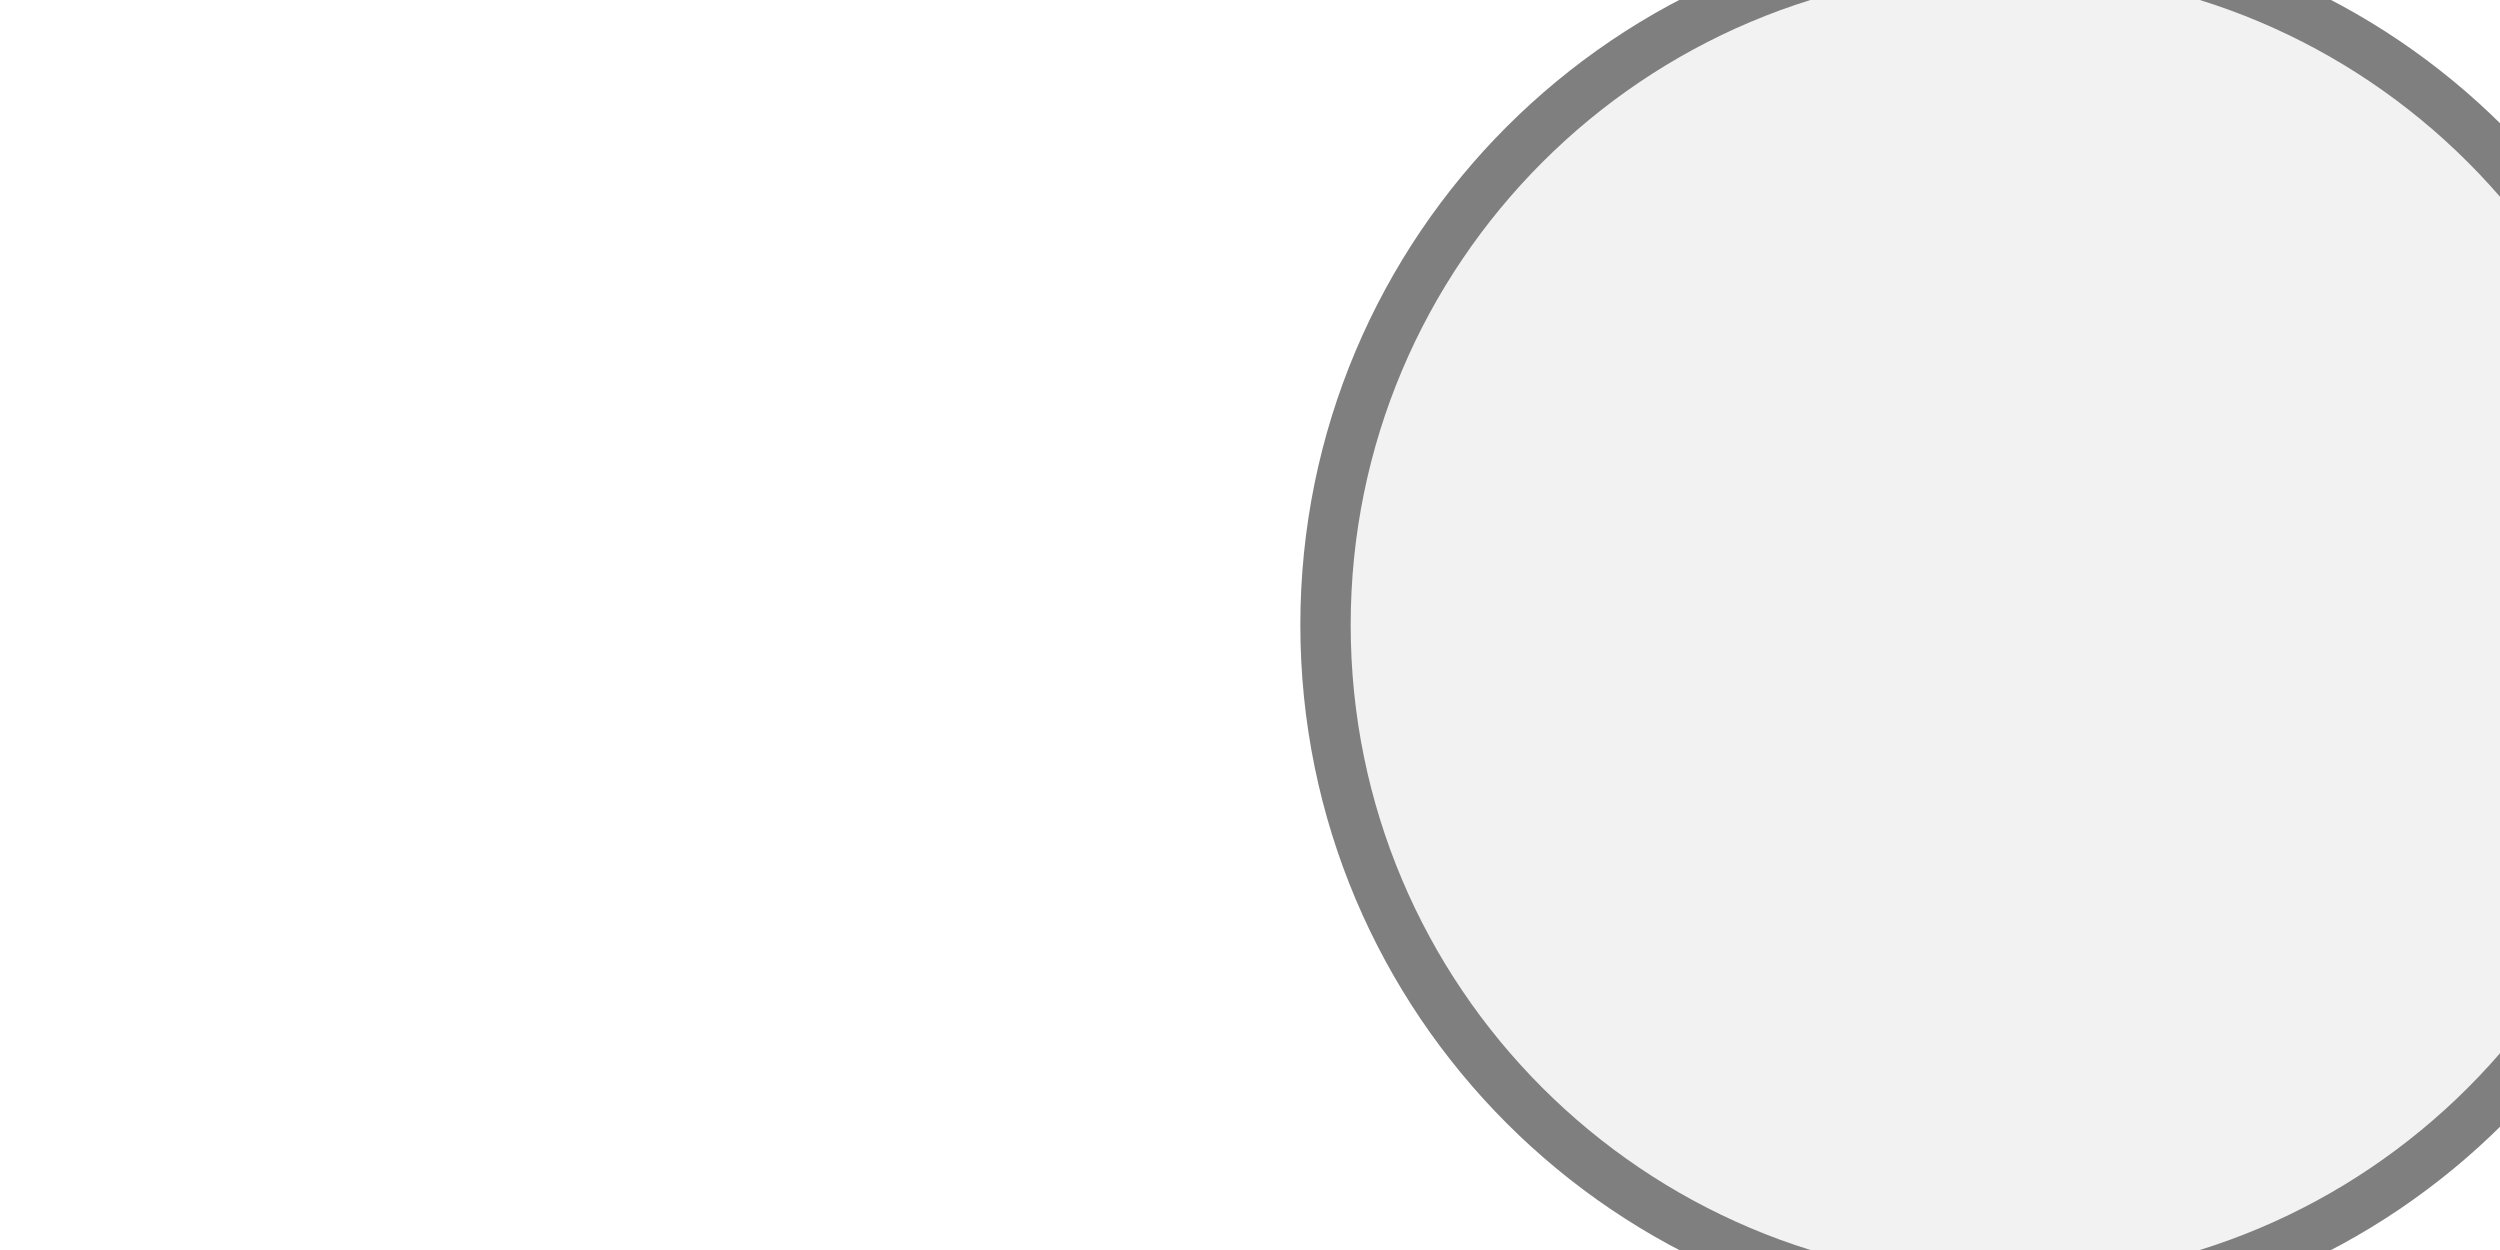
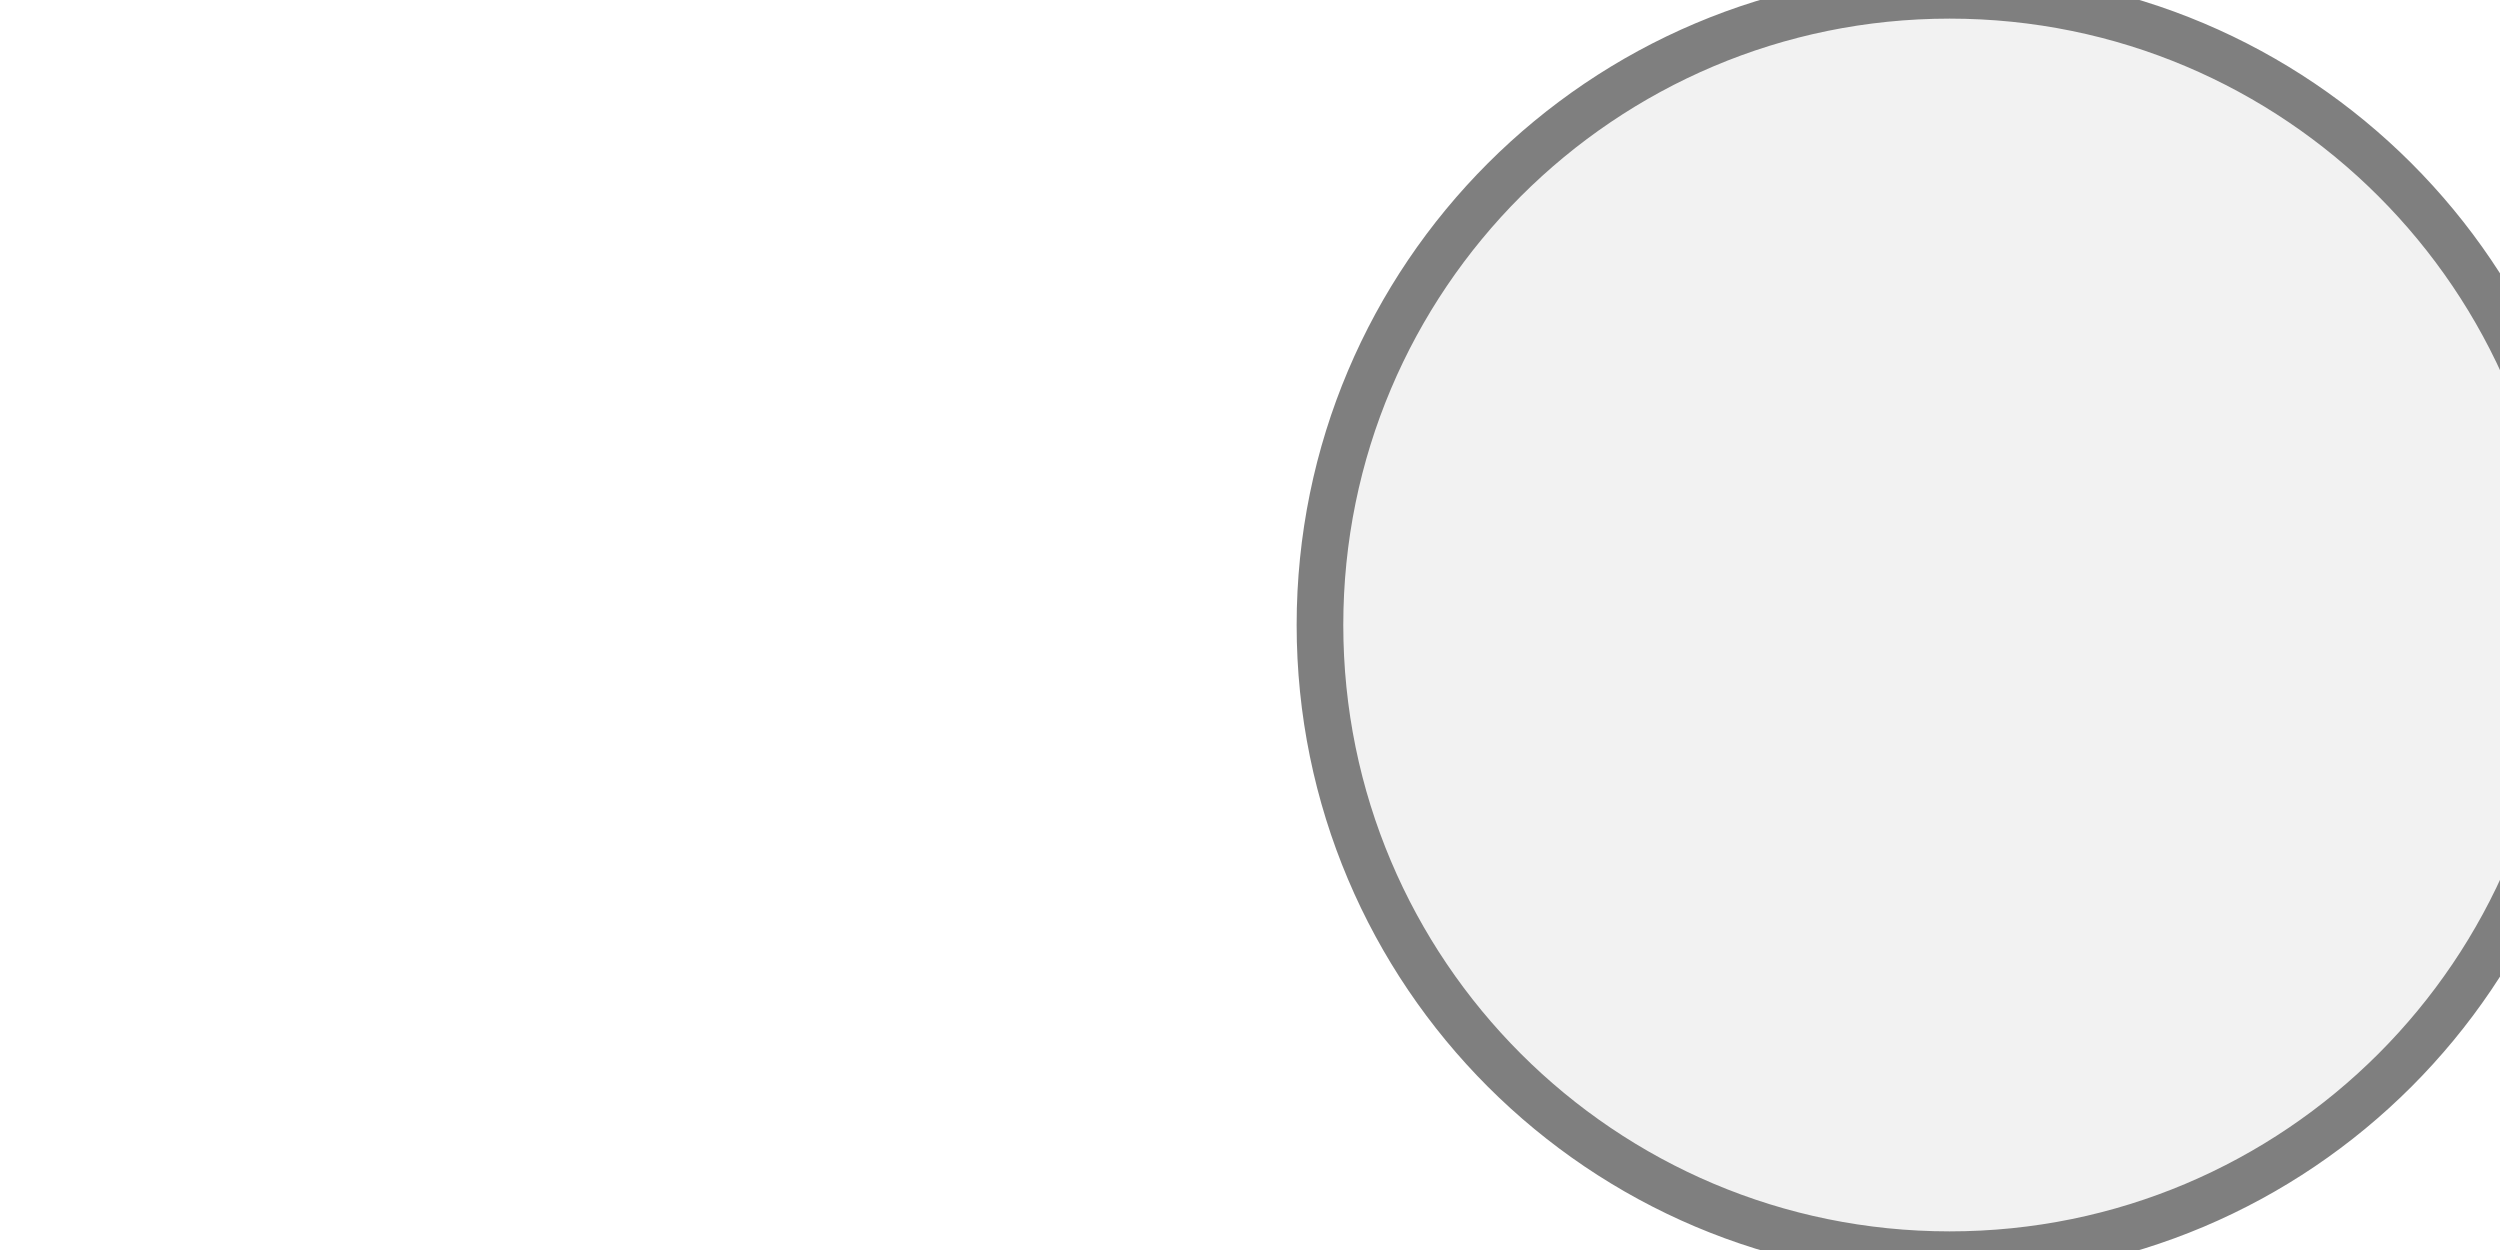
<svg xmlns="http://www.w3.org/2000/svg" width="60" height="30" viewBox="0 0 60 30" preserveAspectRatio="xMidYMid meet">
-   <g transform="translate(30.000 15.000) rotate(180) scale(1.2082) translate(-30.000 -15.000)">
-     <line x1="15" y1="28.5" x2="15" y2="29" stroke="#7f7f7f" stroke-width="1" stroke-linecap="round" />
-     <circle cx="15" cy="15" r="13.5" fill="#f2f2f2" stroke="#7f7f7f" stroke-width="1" />
+   <g transform="translate(30.000 15.000) rotate(180) scale(0.9) translate(-30.000 -15.000)">
+     <g transform="translate(30.000 15.000) rotate(180) scale(1.0295) translate(-30.000 -15.000)">
+       <g transform="translate(30.000 15.000) rotate(180) scale(1.2082) translate(-30.000 -15.000)">
+         <line x1="15" y1="28.5" x2="15" y2="29" stroke="#7f7f7f" stroke-width="1" stroke-linecap="round" />
+         <circle cx="15" cy="15" r="13.5" fill="#f2f2f2" stroke="#7f7f7f" stroke-width="1" />
+       </g>
+     </g>
  </g>
</svg>
